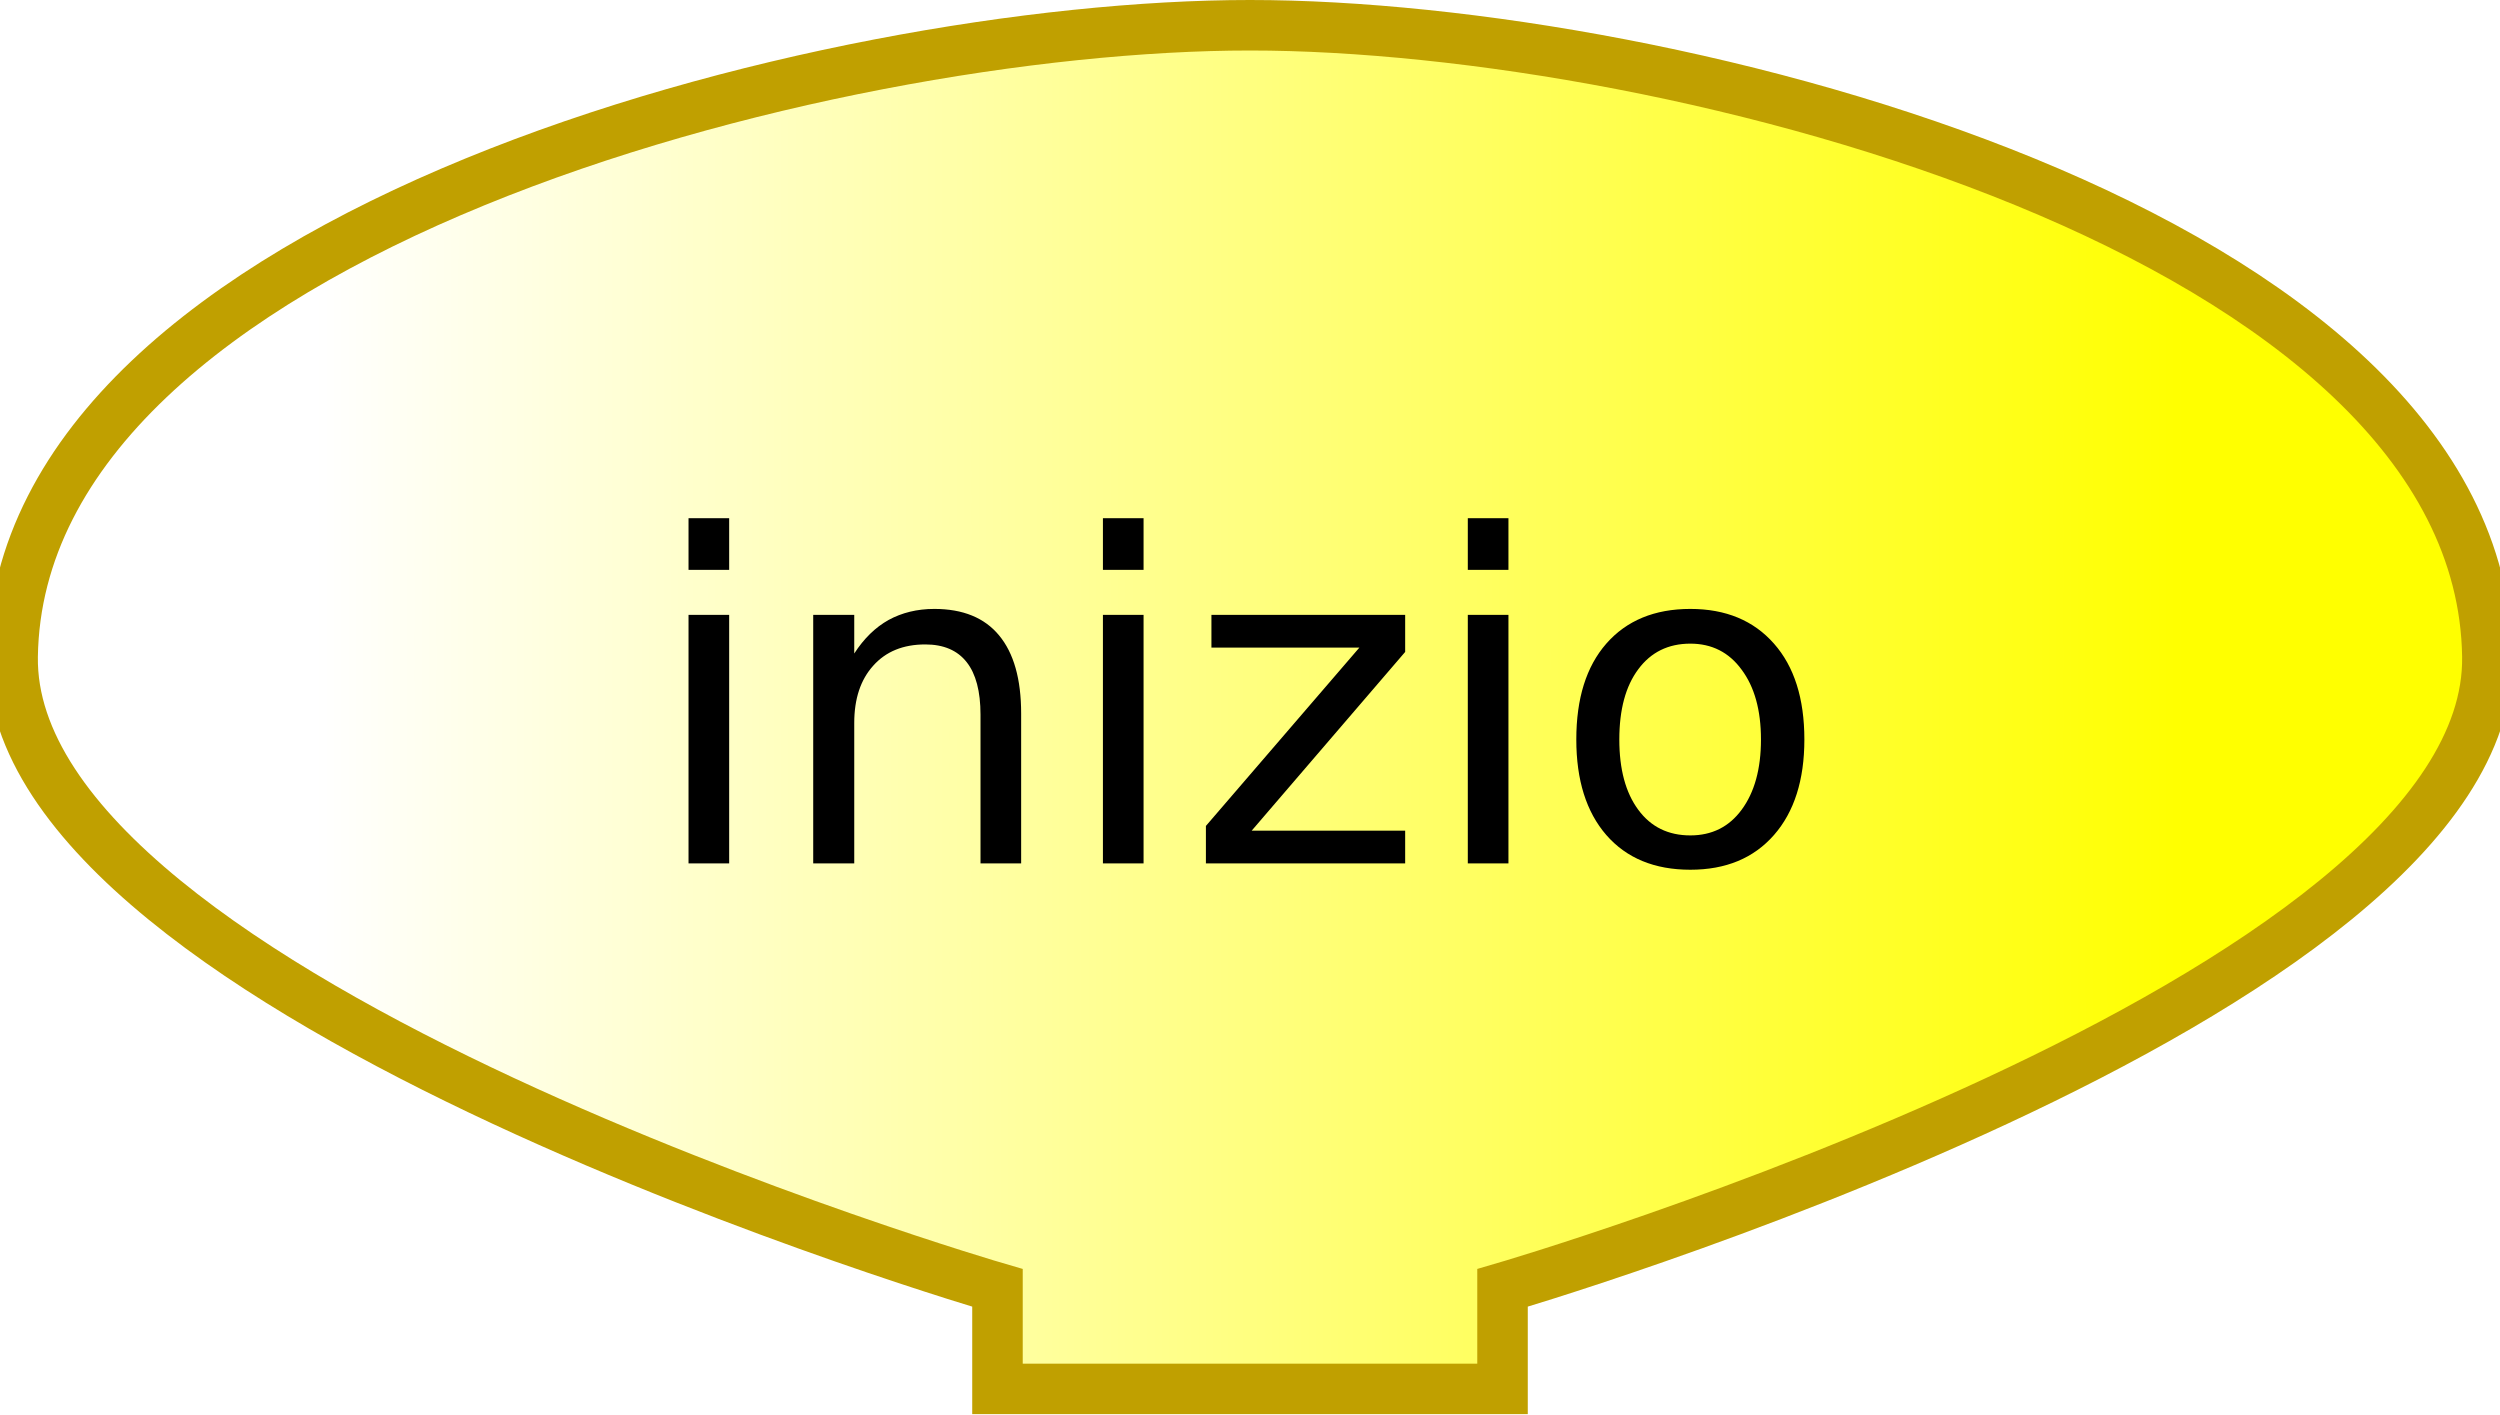
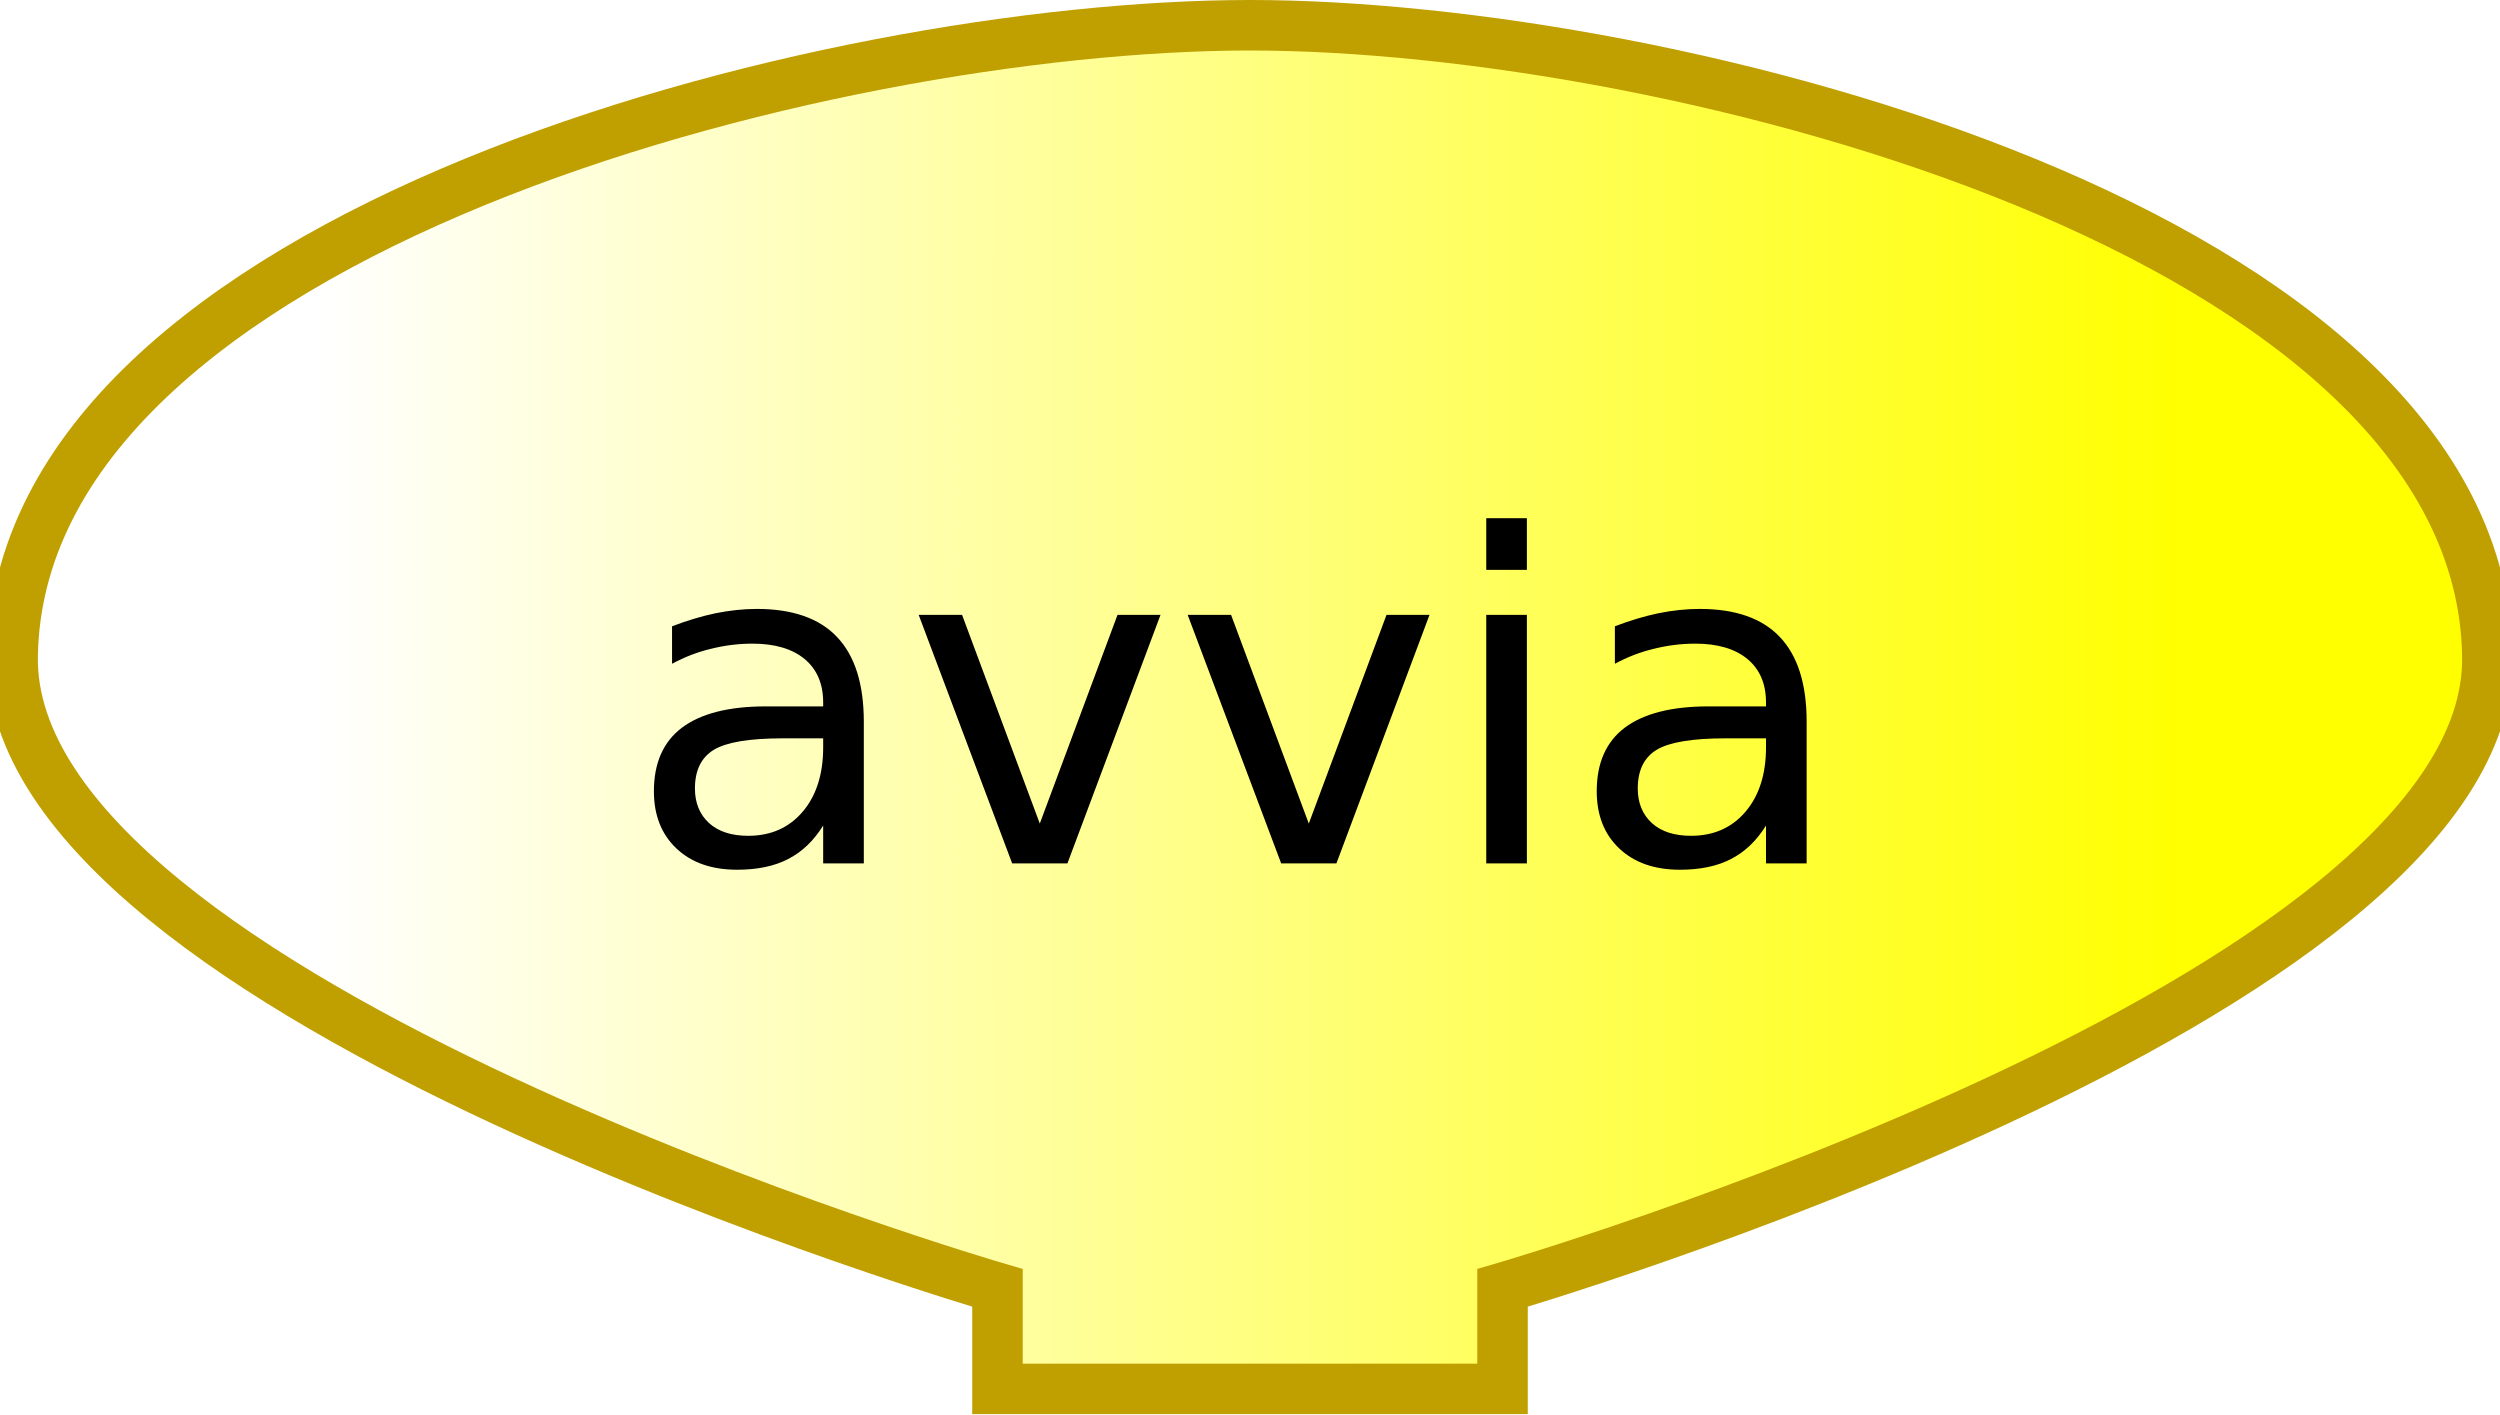
<svg xmlns:xlink="http://www.w3.org/1999/xlink" version="1.0" width="99" height="56" id="svg2">
  <defs id="defs4">
    <linearGradient id="linearGradient3166">
      <stop id="stop3168" style="stop-color:#ffffff;stop-opacity:1" offset="0" />
      <stop id="stop3170" style="stop-color:#ffff00;stop-opacity:1" offset="1" />
    </linearGradient>
    <linearGradient x1="0" y1="22" x2="74" y2="22" id="linearGradient3172" xlink:href="#linearGradient3166" gradientUnits="userSpaceOnUse" gradientTransform="translate(12.5,12)" />
    <perspective type="inkscape:persp3d" vp_x="0 : 526.181 : 1" vp_y="0 : 1000 : 0" vp_z="744.094 : 526.181 : 1" persp3d-origin="372.047 : 350.787 : 1" id="perspective2472" />
  </defs>
  <path d="M 98.5,26 C 98.698,39.582 59.5,51 59.5,51 L 59.5,51 L 59.5,55 L 39.5,55 L 39.5,51 C 39.5,51 0.302,39.582 0.5,26 C 0.745,9.218 32.716,1 49.5,1 C 66.284,1 98.255,9.218 98.5,26 z" id="path10" style="fill:url(#linearGradient3172);fill-opacity:1;stroke:#c0a000;stroke-width:2;stroke-opacity:1" />
  <text y="-0.808" id="text14" style="font-size:18px;text-align:center;text-anchor:middle;font-family:Bitstream Vera Sans">
-     <tspan x="49" y="34.192" id="tspan16" style="font-size:18px">inizio</tspan>
+     <tspan x="49" y="34.192" id="tspan16" style="font-size:18px">avvia</tspan>
  </text>
</svg>
